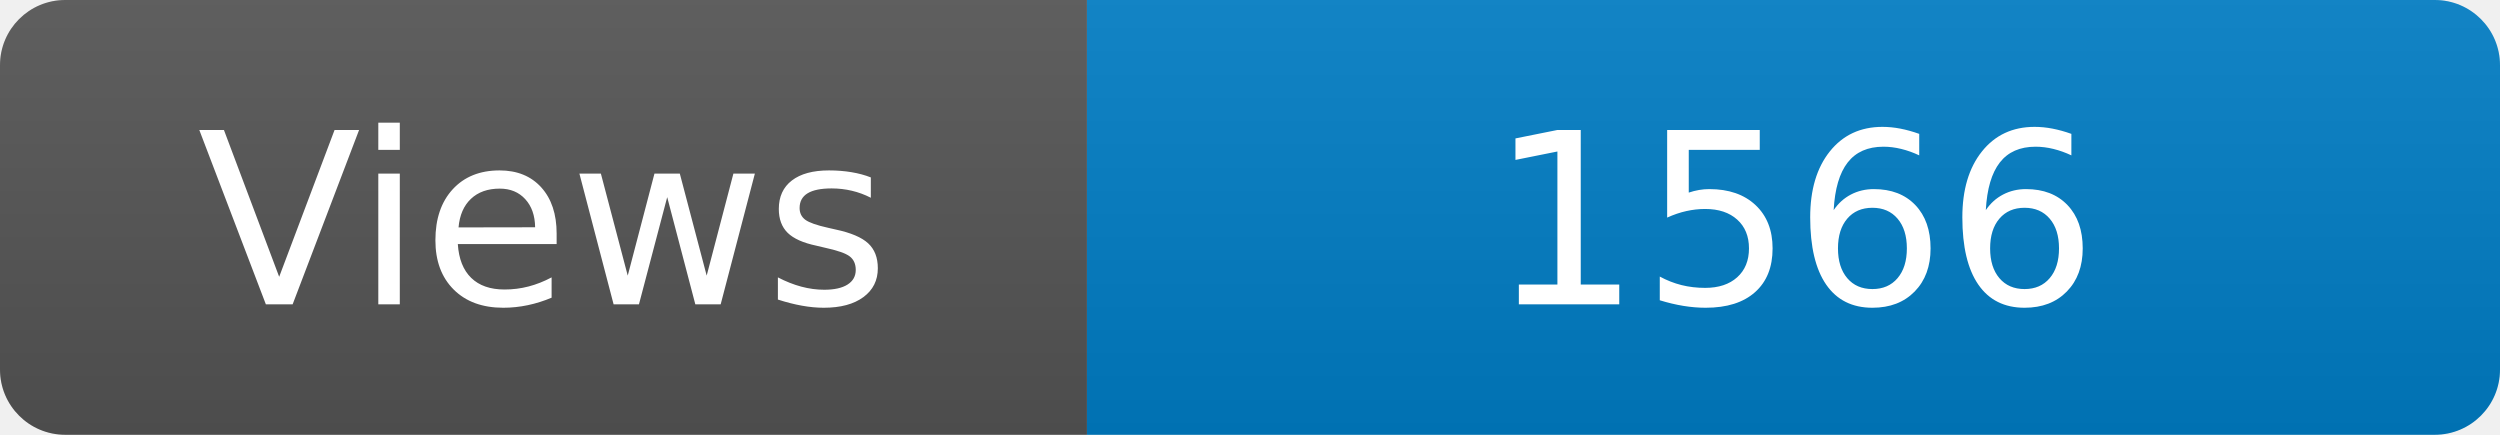
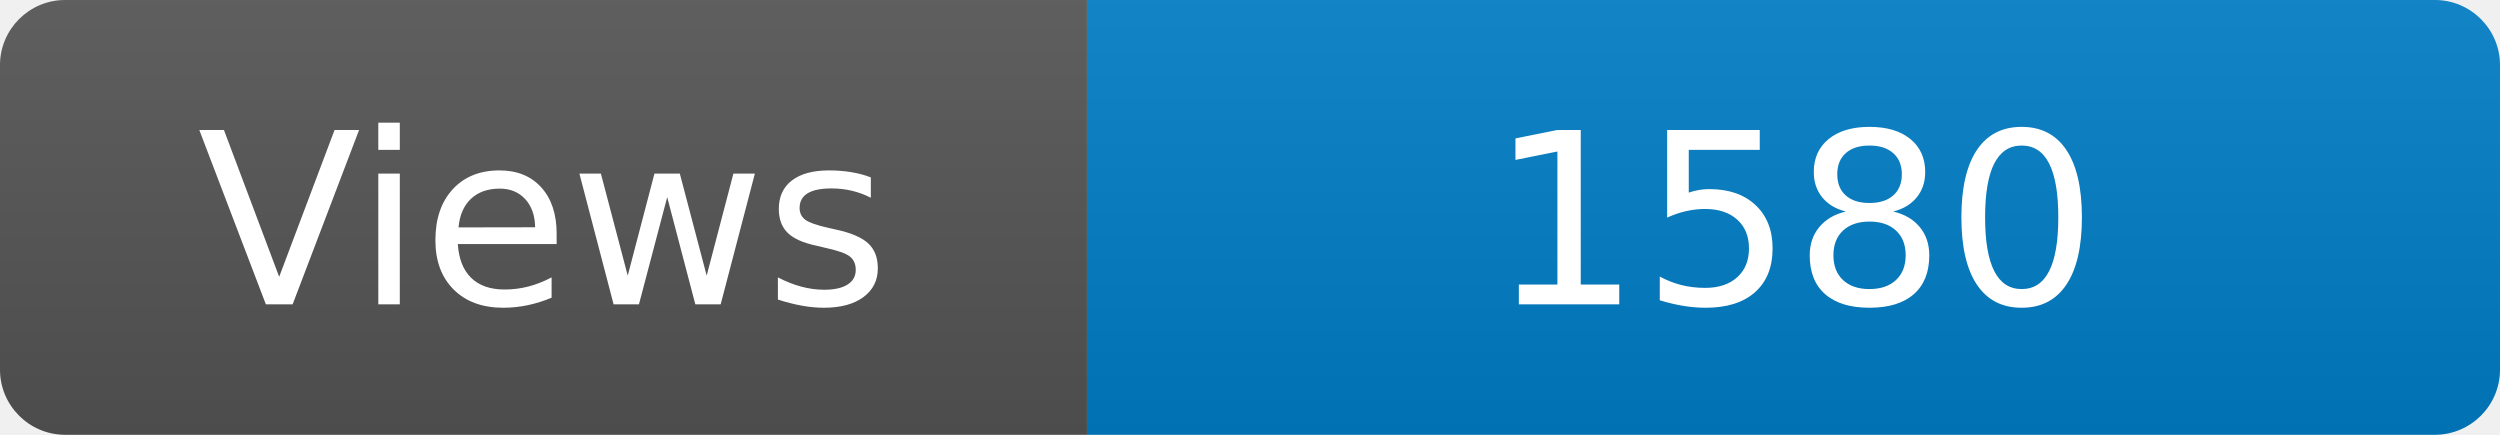
<svg xmlns="http://www.w3.org/2000/svg" width="115" height="20" role="img" aria-label="Maintained?: yes">
  <linearGradient id="s" x2="0" y2="100%">
    <stop offset="0" stop-color="#bbb" stop-opacity=".1" />
    <stop offset="1" stop-opacity=".1" />
  </linearGradient>
  <clipPath id="r">
    <rect width="115" height="20" rx="3" fill="#fff" />
  </clipPath>
  <g clip-path="url(#r)">
    <rect width="50" height="20" fill="#555" />
    <rect x="50" width="160" height="20" fill="#007ec6" />
    <rect width="115" height="20" fill="url(#s)" />
  </g>
  <g fill="#fff" text-anchor="middle" font-family="Verdana,Geneva,DejaVu Sans,sans-serif" font-size="110">
    <text x="250" y="140" transform="scale(.1)" fill="#fff">Views</text>
-     <text x="825" y="140" transform="scale(.1)" fill="#fff">1566</text>
+     <text x="825" y="140" transform="scale(.1)" fill="#fff">1580</text>
  </g>
</svg>
